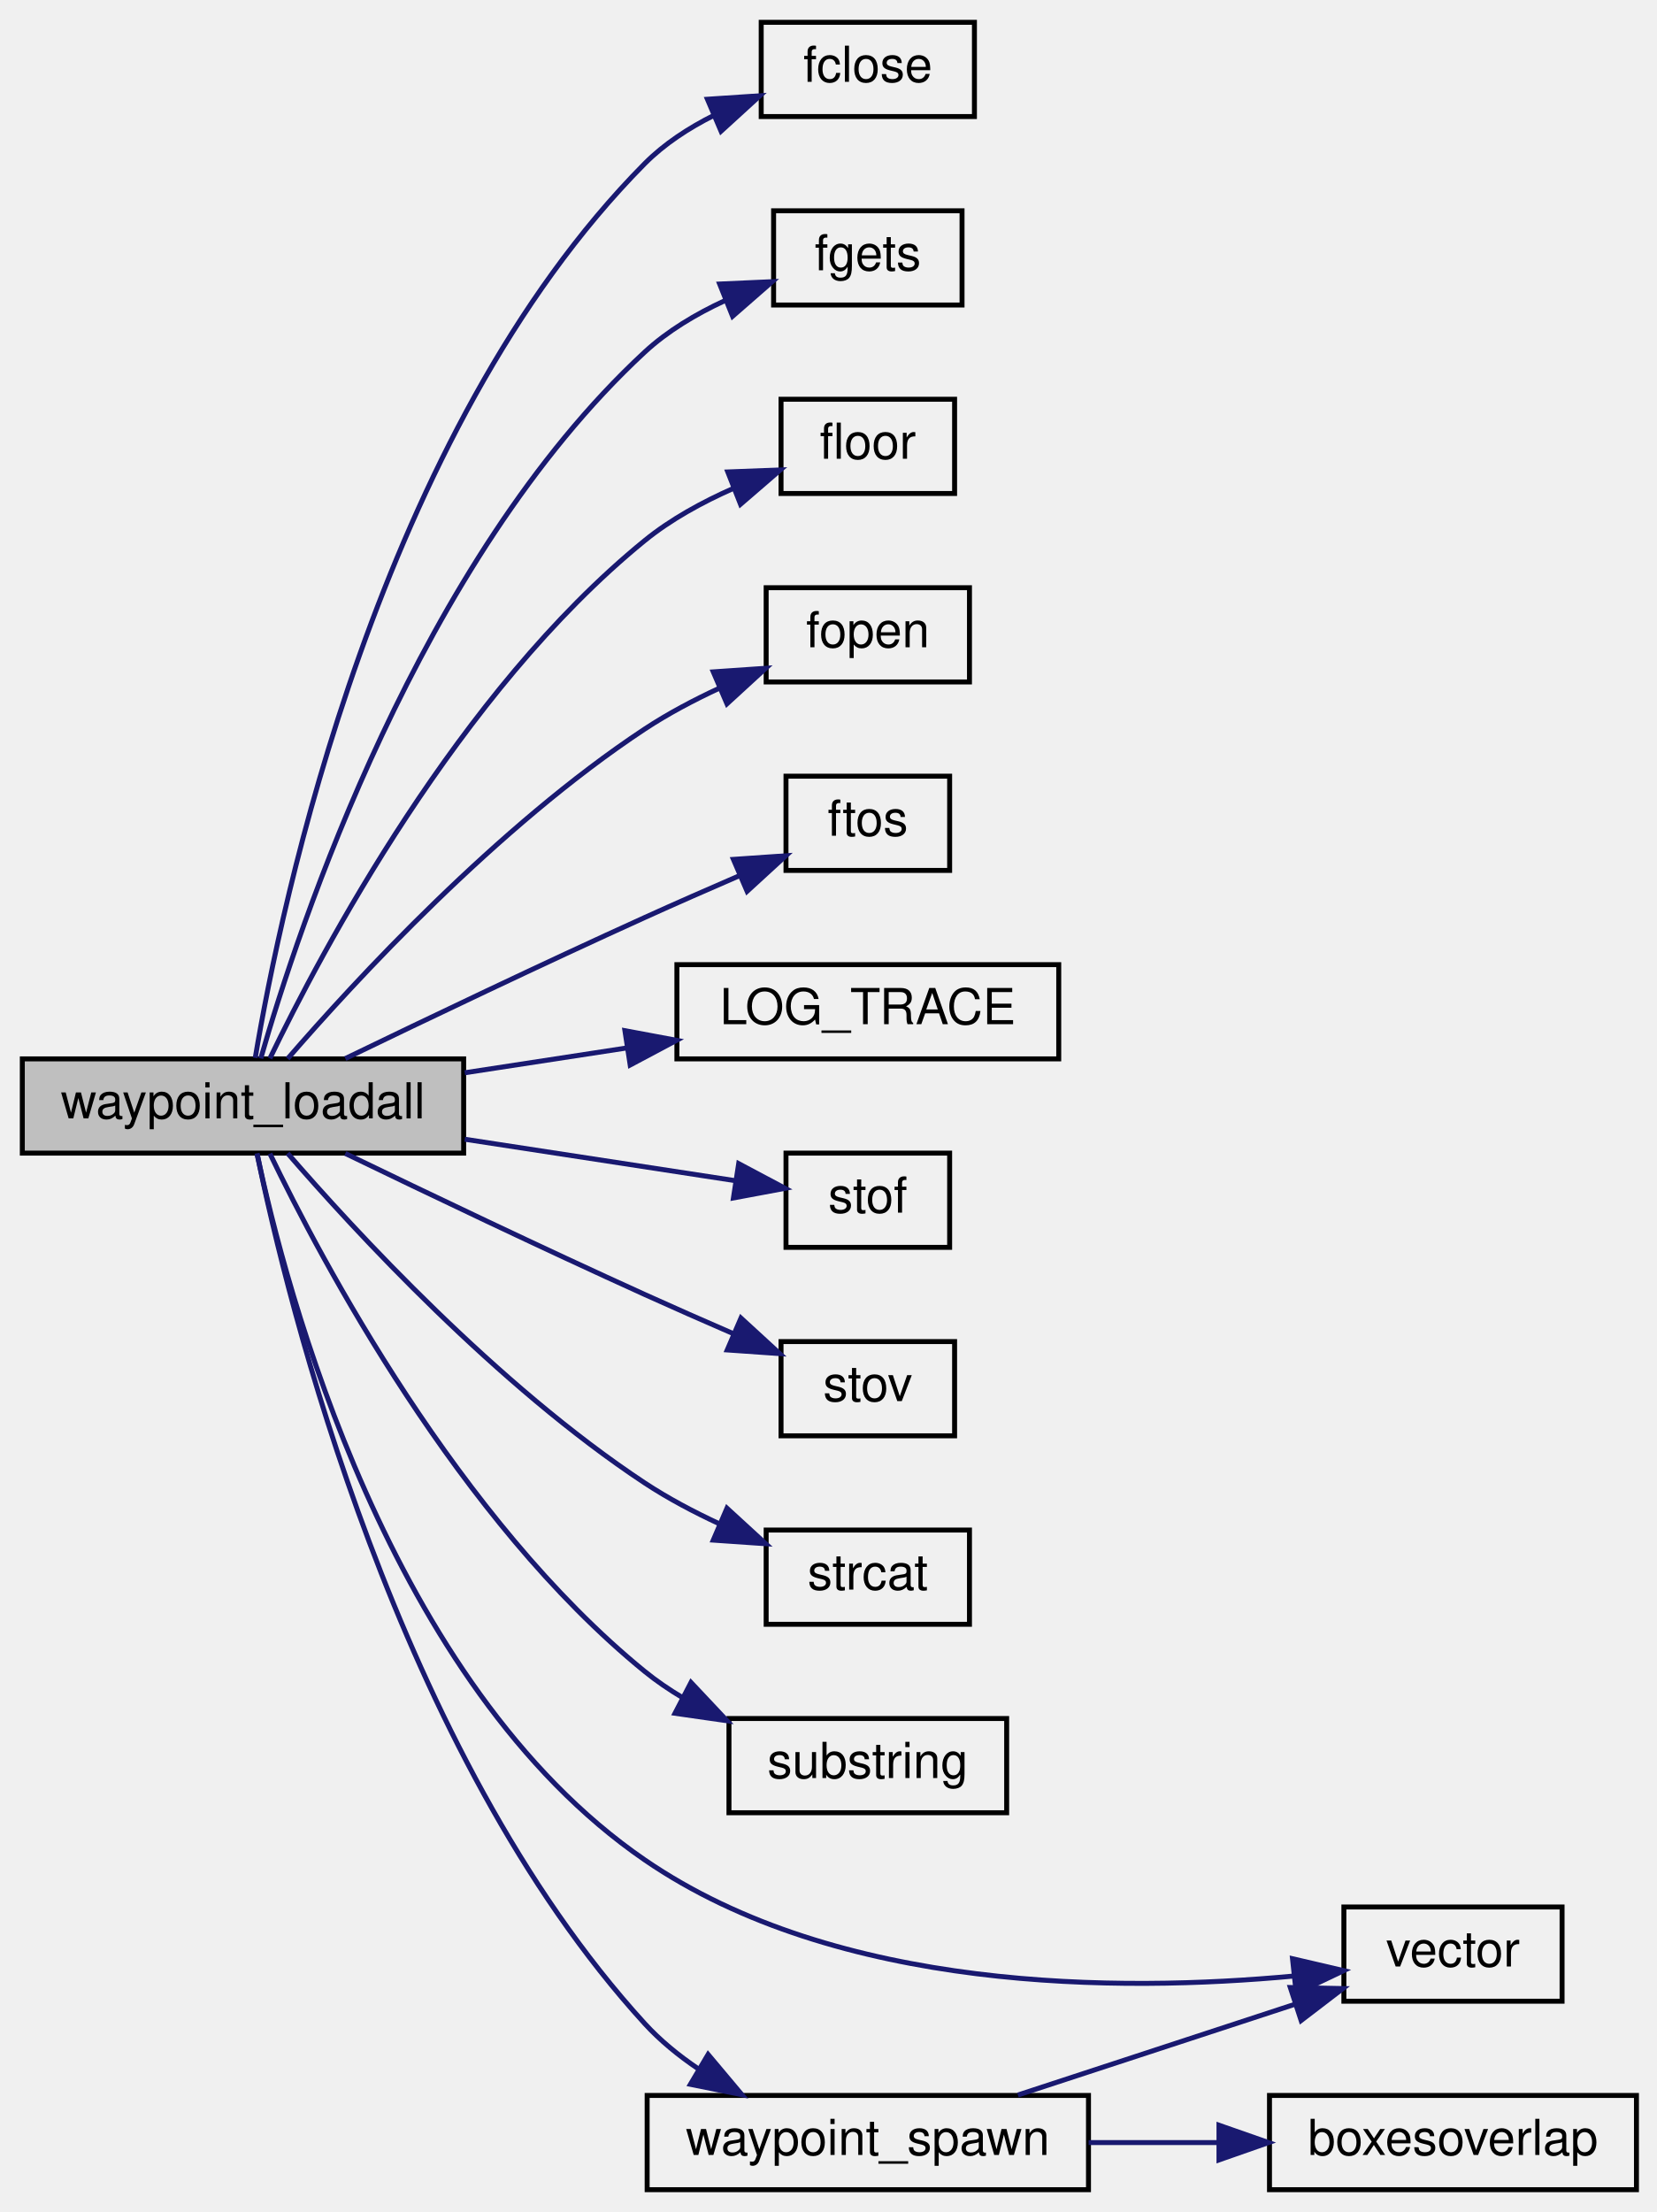
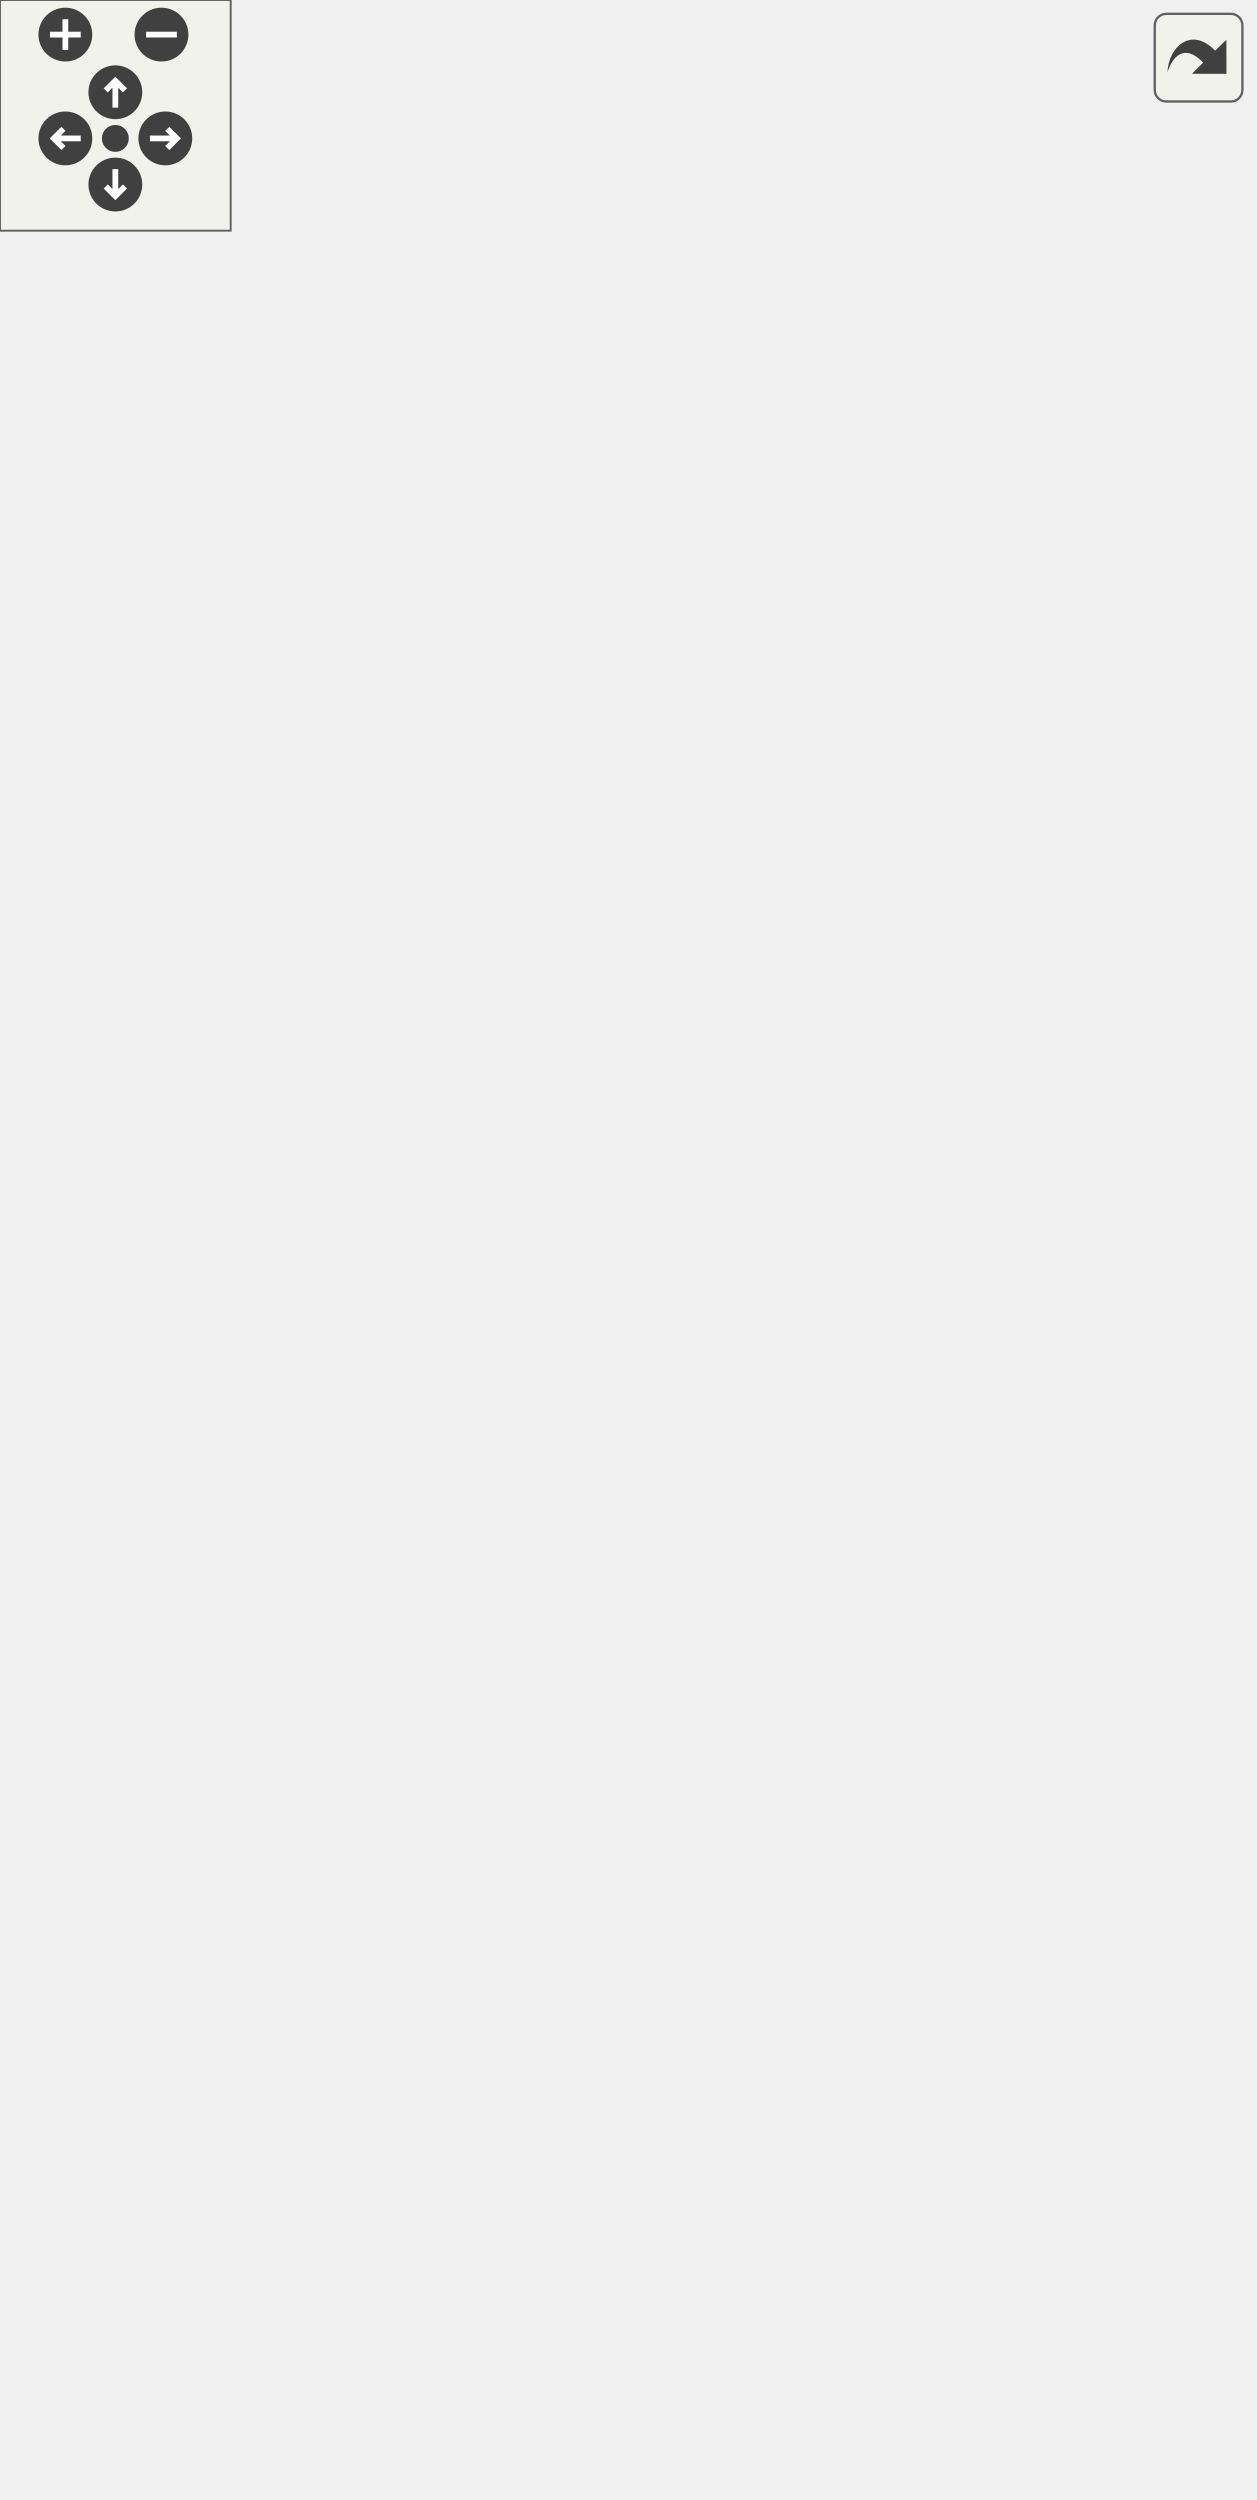
- <svg xmlns="http://www.w3.org/2000/svg" xmlns:xlink="http://www.w3.org/1999/xlink" width="334pt" height="446pt" viewBox="0.00 0.00 334.00 446.00">
-   <g id="graph0" class="graph" transform="scale(1 1) rotate(0) translate(4 442)">
-     <g id="node1" class="node">
-       <polygon fill="#bfbfbf" stroke="black" points="0.5,-209.5 0.5,-228.5 89.5,-228.5 89.5,-209.5 0.5,-209.5" />
-       <text text-anchor="middle" x="45" y="-216.5" font-family="Helvetica,sans-Serif" font-size="10.00">waypoint_loadall</text>
-     </g>
-     <g id="node2" class="node">
-       <g id="a_node2">
-         <a xlink:href="../../d8/de2/menudefs_8qc.html#a1a78b46b9db5c0d6fcee5be7697afa09" target="_top" xlink:title="fclose">
-           <polygon fill="none" stroke="black" points="149.5,-418.5 149.5,-437.5 192.5,-437.5 192.5,-418.5 149.5,-418.5" />
-           <text text-anchor="middle" x="171" y="-425.5" font-family="Helvetica,sans-Serif" font-size="10.00">fclose</text>
-         </a>
-       </g>
-     </g>
-     <g id="edge1" class="edge">
-       <path fill="none" stroke="midnightblue" d="M47.471,-228.698C52.592,-259.276 72.34,-354.849 126,-409 129.953,-412.989 134.881,-416.196 139.994,-418.755" />
-       <polygon fill="midnightblue" stroke="midnightblue" points="138.656,-421.99 149.228,-422.692 141.402,-415.55 138.656,-421.99" />
-     </g>
-     <g id="node3" class="node">
-       <g id="a_node3">
-         <a xlink:href="../../d8/de2/menudefs_8qc.html#a0e7ecefd4e3af6c242077b24445e5f78" target="_top" xlink:title="fgets">
-           <polygon fill="none" stroke="black" points="152,-380.5 152,-399.5 190,-399.5 190,-380.5 152,-380.5" />
-           <text text-anchor="middle" x="171" y="-387.5" font-family="Helvetica,sans-Serif" font-size="10.00">fgets</text>
-         </a>
-       </g>
-     </g>
-     <g id="edge2" class="edge">
-       <path fill="none" stroke="midnightblue" d="M48.583,-228.583C56.12,-254.853 80.488,-328.857 126,-371 130.615,-375.273 136.341,-378.68 142.12,-381.359" />
-       <polygon fill="midnightblue" stroke="midnightblue" points="141.123,-384.73 151.708,-385.204 143.729,-378.233 141.123,-384.73" />
-     </g>
-     <g id="node4" class="node">
-       <g id="a_node4">
-         <a xlink:href="../../d8/de2/menudefs_8qc.html#ad5a3e16aa960bd72d3ca37a618eea802" target="_top" xlink:title="floor">
-           <polygon fill="none" stroke="black" points="153.5,-342.5 153.5,-361.5 188.5,-361.5 188.5,-342.5 153.5,-342.5" />
-           <text text-anchor="middle" x="171" y="-349.5" font-family="Helvetica,sans-Serif" font-size="10.00">floor</text>
-         </a>
-       </g>
-     </g>
-     <g id="edge3" class="edge">
-       <path fill="none" stroke="midnightblue" d="M50.426,-228.596C60.765,-250.063 88.498,-302.471 126,-333 131.251,-337.275 137.61,-340.752 143.841,-343.506" />
-       <polygon fill="midnightblue" stroke="midnightblue" points="142.764,-346.843 153.351,-347.25 145.329,-340.33 142.764,-346.843" />
-     </g>
-     <g id="node5" class="node">
-       <g id="a_node5">
-         <a xlink:href="../../d8/de2/menudefs_8qc.html#a5231f4ff2813f7de782b67d25a9e4cf9" target="_top" xlink:title="fopen">
-           <polygon fill="none" stroke="black" points="150.5,-304.5 150.5,-323.5 191.5,-323.5 191.5,-304.5 150.5,-304.5" />
-           <text text-anchor="middle" x="171" y="-311.5" font-family="Helvetica,sans-Serif" font-size="10.00">fopen</text>
-         </a>
-       </g>
-     </g>
-     <g id="edge4" class="edge">
-       <path fill="none" stroke="midnightblue" d="M54.004,-228.535C67.508,-244.141 96.267,-275.363 126,-295 130.687,-298.095 135.961,-300.879 141.187,-303.301" />
-       <polygon fill="midnightblue" stroke="midnightblue" points="139.835,-306.529 150.404,-307.257 142.596,-300.097 139.835,-306.529" />
-     </g>
-     <g id="node6" class="node">
-       <g id="a_node6">
-         <a xlink:href="../../d8/de2/menudefs_8qc.html#abbb0d86741e0056b6c04f7280c185d76" target="_top" xlink:title="ftos">
-           <polygon fill="none" stroke="black" points="154.5,-266.5 154.5,-285.5 187.5,-285.5 187.5,-266.5 154.5,-266.5" />
-           <text text-anchor="middle" x="171" y="-273.5" font-family="Helvetica,sans-Serif" font-size="10.00">ftos</text>
-         </a>
-       </g>
-     </g>
-     <g id="edge5" class="edge">
-       <path fill="none" stroke="midnightblue" d="M65.634,-228.567C81.773,-236.373 105.273,-247.606 126,-257 132.167,-259.795 138.859,-262.733 145.12,-265.441" />
-       <polygon fill="midnightblue" stroke="midnightblue" points="143.895,-268.724 154.465,-269.452 146.656,-262.291 143.895,-268.724" />
-     </g>
-     <g id="node7" class="node">
-       <g id="a_node7">
-         <a xlink:href="../../d1/d07/framework_8qc.html#aef346455b3c2def821423a45227b45dd" target="_top" xlink:title="LOG_TRACE">
-           <polygon fill="none" stroke="black" points="132.5,-228.5 132.5,-247.5 209.5,-247.5 209.5,-228.5 132.5,-228.5" />
-           <text text-anchor="middle" x="171" y="-235.5" font-family="Helvetica,sans-Serif" font-size="10.00">LOG_TRACE</text>
-         </a>
-       </g>
-     </g>
-     <g id="edge6" class="edge">
-       <path fill="none" stroke="midnightblue" d="M89.718,-225.699C100.286,-227.318 111.632,-229.057 122.37,-230.702" />
-       <polygon fill="midnightblue" stroke="midnightblue" points="122.018,-234.189 132.433,-232.244 123.079,-227.269 122.018,-234.189" />
-     </g>
-     <g id="node8" class="node">
-       <g id="a_node8">
-         <a xlink:href="../../d8/de2/menudefs_8qc.html#a2f6d3020689c0e872cfb455d0b2cbd4a" target="_top" xlink:title="stof">
-           <polygon fill="none" stroke="black" points="154.5,-190.5 154.5,-209.5 187.5,-209.5 187.5,-190.5 154.5,-190.5" />
-           <text text-anchor="middle" x="171" y="-197.5" font-family="Helvetica,sans-Serif" font-size="10.00">stof</text>
-         </a>
-       </g>
-     </g>
-     <g id="edge7" class="edge">
-       <path fill="none" stroke="midnightblue" d="M89.718,-212.301C107.96,-209.506 128.522,-206.356 144.269,-203.943" />
-       <polygon fill="midnightblue" stroke="midnightblue" points="144.959,-207.378 154.314,-202.404 143.899,-200.459 144.959,-207.378" />
-     </g>
-     <g id="node9" class="node">
-       <g id="a_node9">
-         <a xlink:href="../../d8/de2/menudefs_8qc.html#a65fcee980f5a018b481188a84ead405f" target="_top" xlink:title="stov">
-           <polygon fill="none" stroke="black" points="153.5,-152.5 153.5,-171.5 188.5,-171.5 188.5,-152.5 153.5,-152.5" />
-           <text text-anchor="middle" x="171" y="-159.5" font-family="Helvetica,sans-Serif" font-size="10.00">stov</text>
-         </a>
-       </g>
-     </g>
-     <g id="edge8" class="edge">
-       <path fill="none" stroke="midnightblue" d="M65.634,-209.433C81.773,-201.627 105.273,-190.394 126,-181 131.729,-178.403 137.911,-175.684 143.779,-173.14" />
-       <polygon fill="midnightblue" stroke="midnightblue" points="145.42,-176.244 153.223,-169.078 142.654,-169.814 145.42,-176.244" />
-     </g>
-     <g id="node10" class="node">
-       <g id="a_node10">
-         <a xlink:href="../../d8/de2/menudefs_8qc.html#ad76dc2b2895cd23f21e008f12a686158" target="_top" xlink:title="strcat">
-           <polygon fill="none" stroke="black" points="150.5,-114.5 150.5,-133.5 191.5,-133.5 191.5,-114.5 150.5,-114.5" />
-           <text text-anchor="middle" x="171" y="-121.5" font-family="Helvetica,sans-Serif" font-size="10.00">strcat</text>
-         </a>
-       </g>
-     </g>
-     <g id="edge9" class="edge">
-       <path fill="none" stroke="midnightblue" d="M54.004,-209.465C67.508,-193.859 96.267,-162.637 126,-143 130.687,-139.905 135.961,-137.121 141.187,-134.699" />
-       <polygon fill="midnightblue" stroke="midnightblue" points="142.596,-137.903 150.404,-130.743 139.835,-131.471 142.596,-137.903" />
-     </g>
-     <g id="node11" class="node">
-       <g id="a_node11">
-         <a xlink:href="../../d8/de2/menudefs_8qc.html#a40f6c65c8bbcfa51df783f2809a2502b" target="_top" xlink:title="substring">
-           <polygon fill="none" stroke="black" points="143,-76.5 143,-95.5 199,-95.5 199,-76.5 143,-76.5" />
-           <text text-anchor="middle" x="171" y="-83.5" font-family="Helvetica,sans-Serif" font-size="10.00">substring</text>
-         </a>
-       </g>
-     </g>
-     <g id="edge10" class="edge">
-       <path fill="none" stroke="midnightblue" d="M50.426,-209.404C60.765,-187.937 88.498,-135.529 126,-105 128.375,-103.066 130.978,-101.296 133.692,-99.681" />
-       <polygon fill="midnightblue" stroke="midnightblue" points="135.346,-102.767 142.605,-95.049 132.118,-96.555 135.346,-102.767" />
-     </g>
-     <g id="node12" class="node">
-       <g id="a_node12">
-         <a xlink:href="../../d4/d0c/csprogsdefs_8qc.html#a4f0b78b1785821ba47129edb68e70f9e" target="_top" xlink:title="vector">
-           <polygon fill="none" stroke="black" points="267,-38.5 267,-57.5 311,-57.5 311,-38.5 267,-38.5" />
-           <text text-anchor="middle" x="289" y="-45.5" font-family="Helvetica,sans-Serif" font-size="10.00">vector</text>
-         </a>
-       </g>
-     </g>
-     <g id="edge11" class="edge">
-       <path fill="none" stroke="midnightblue" d="M47.82,-209.473C53.612,-182.019 74.369,-102.439 126,-67 164.931,-40.278 221.879,-40.306 256.854,-43.574" />
-       <polygon fill="midnightblue" stroke="midnightblue" points="256.641,-47.071 266.959,-44.666 257.393,-40.112 256.641,-47.071" />
-     </g>
-     <g id="node13" class="node">
-       <g id="a_node13">
-         <a xlink:href="../../d7/dc4/waypoints_8qc.html#ab34f7a15ca9eb4899a266cf5bead4efb" target="_top" xlink:title="waypoint_spawn">
-           <polygon fill="none" stroke="black" points="126.5,-0.5 126.5,-19.5 215.5,-19.5 215.5,-0.5 126.5,-0.5" />
-           <text text-anchor="middle" x="171" y="-7.5" font-family="Helvetica,sans-Serif" font-size="10.00">waypoint_spawn</text>
-         </a>
-       </g>
-     </g>
-     <g id="edge12" class="edge">
-       <path fill="none" stroke="midnightblue" d="M47.845,-209.339C53.946,-179.706 75.99,-88.793 126,-34 129.12,-30.582 132.843,-27.548 136.783,-24.886" />
-       <polygon fill="midnightblue" stroke="midnightblue" points="138.794,-27.763 145.608,-19.649 135.222,-21.743 138.794,-27.763" />
-     </g>
-     <g id="edge13" class="edge">
-       <path fill="none" stroke="midnightblue" d="M201.272,-19.589C218.328,-25.176 239.818,-32.216 257.14,-37.891" />
-       <polygon fill="midnightblue" stroke="midnightblue" points="256.199,-41.265 266.791,-41.052 258.378,-34.613 256.199,-41.265" />
-     </g>
-     <g id="node14" class="node">
-       <g id="a_node14">
-         <a xlink:href="../../de/dcb/vector_8qh.html#a9d1cd3b60eb67f1ec2a17fc2022e4276" target="_top" xlink:title="requires that m2&gt;m1 in all coordinates, and that m4&gt;m3 ">
-           <polygon fill="none" stroke="black" points="252,-0.5 252,-19.5 326,-19.5 326,-0.5 252,-0.5" />
-           <text text-anchor="middle" x="289" y="-7.5" font-family="Helvetica,sans-Serif" font-size="10.00">boxesoverlap</text>
-         </a>
-       </g>
-     </g>
-     <g id="edge14" class="edge">
-       <path fill="none" stroke="midnightblue" d="M215.524,-10C224.025,-10 232.97,-10 241.561,-10" />
-       <polygon fill="midnightblue" stroke="midnightblue" points="241.813,-13.5 251.812,-10 241.812,-6.5 241.813,-13.5" />
+ <svg xmlns="http://www.w3.org/2000/svg" xmlns:xlink="http://www.w3.org/1999/xlink" id="main" version="1.1" xml:space="preserve">
+   <style type="text/css">
+ .edge:hover path { stroke: red; }
+ .edge:hover polygon { stroke: red; fill: red; }
+ </style>
+   <defs>
+     <circle id="rim" cx="0" cy="0" r="7" />
+     <circle id="rim2" cx="0" cy="0" r="3.5" />
+     <g id="zoomPlus">
+       <use xlink:href="#rim" fill="#404040">
+         <set attributeName="fill" to="#808080" begin="zoomplus.mouseover" end="zoomplus.mouseout" />
+       </use>
+       <path d="M-4,0h8M0,-4v8" fill="none" stroke="white" stroke-width="1.5" pointer-events="none" />
+     </g>
+     <g id="zoomMin">
+       <use xlink:href="#rim" fill="#404040">
+         <set attributeName="fill" to="#808080" begin="zoomminus.mouseover" end="zoomminus.mouseout" />
+       </use>
+       <path d="M-4,0h8" fill="none" stroke="white" stroke-width="1.5" pointer-events="none" />
+     </g>
+     <g id="dirArrow">
+       <path fill="none" stroke="white" stroke-width="1.5" d="M0,-3.0v7 M-2.5,-0.5L0,-3.0L2.5,-0.5" />
+     </g>
+     <g id="resetDef">
+       <use xlink:href="#rim2" fill="#404040">
+         <set attributeName="fill" to="#808080" begin="reset.mouseover" end="reset.mouseout" />
+       </use>
+     </g>
+   </defs>
+   <svg id="graph" class="graph">
+     <g id="viewport">
+       <g id="node1" class="node">
+         <polygon fill="#bfbfbf" stroke="black" points="0.5,-285.5 0.5,-304.5 89.5,-304.5 89.5,-285.5 0.5,-285.5" />
+         <text text-anchor="middle" x="45" y="-292.5" font-family="Helvetica,sans-Serif" font-size="10.00">waypoint_loadall</text>
+       </g>
+       <g id="node2" class="node">
+         <g id="a_node2">
+           <a xlink:href="../../d8/de2/menudefs_8qc.html#ae3e9d36eda7886f5fe58e5201291dd78" target="_top" xlink:title="argv">
+             <polygon fill="none" stroke="black" points="153.5,-570.5 153.5,-589.5 188.5,-589.5 188.5,-570.5 153.5,-570.5" />
+             <text text-anchor="middle" x="171" y="-577.5" font-family="Helvetica,sans-Serif" font-size="10.00">argv</text>
+           </a>
+         </g>
+       </g>
+       <g id="edge1" class="edge">
+         <path fill="none" stroke="midnightblue" d="M46.115,-304.601C47.072,-342.271 55.436,-481.777 126,-561 130.759,-566.343 137.287,-570.241 143.857,-573.061" />
+         <polygon fill="midnightblue" stroke="midnightblue" points="142.718,-576.371 153.313,-576.465 145.089,-569.785 142.718,-576.371" />
+       </g>
+       <g id="node3" class="node">
+         <g id="a_node3">
+           <a xlink:href="../../d2/db4/string_8qh.html#ab3eb2270af4613832a52d512e62e4f40" target="_top" xlink:title="cons">
+             <polygon fill="none" stroke="black" points="152,-532.5 152,-551.5 190,-551.5 190,-532.5 152,-532.5" />
+             <text text-anchor="middle" x="171" y="-539.5" font-family="Helvetica,sans-Serif" font-size="10.00">cons</text>
+           </a>
+         </g>
+       </g>
+       <g id="edge2" class="edge">
+         <path fill="none" stroke="midnightblue" d="M47.018,-304.688C50.993,-338.151 68.227,-450.506 126,-518 130.456,-523.206 136.334,-527.48 142.338,-530.903" />
+         <polygon fill="midnightblue" stroke="midnightblue" points="141.181,-534.238 151.689,-535.593 144.319,-527.981 141.181,-534.238" />
+       </g>
+       <g id="node4" class="node">
+         <g id="a_node4">
+           <a xlink:href="../../d8/de2/menudefs_8qc.html#ad76dc2b2895cd23f21e008f12a686158" target="_top" xlink:title="strcat">
+             <polygon fill="none" stroke="black" points="268.5,-513.5 268.5,-532.5 309.5,-532.5 309.5,-513.5 268.5,-513.5" />
+             <text text-anchor="middle" x="289" y="-520.5" font-family="Helvetica,sans-Serif" font-size="10.00">strcat</text>
+           </a>
+         </g>
+       </g>
+       <g id="edge14" class="edge">
+         <path fill="none" stroke="midnightblue" d="M47.028,-304.674C50.896,-336.014 67.485,-435.579 126,-485 163.502,-516.673 222.592,-523.042 258.09,-523.743" />
+         <polygon fill="midnightblue" stroke="midnightblue" points="258.279,-527.244 268.299,-523.801 258.319,-520.244 258.279,-527.244" />
+       </g>
+       <g id="node5" class="node">
+         <g id="a_node5">
+           <a xlink:href="../../d8/de2/menudefs_8qc.html#a0b350379da8a7002dee40a3598bf33c3" target="_top" xlink:title="cvar_set">
+             <polygon fill="none" stroke="black" points="144,-456.5 144,-475.5 198,-475.5 198,-456.5 144,-456.5" />
+             <text text-anchor="middle" x="171" y="-463.5" font-family="Helvetica,sans-Serif" font-size="10.00">cvar_set</text>
+           </a>
+         </g>
+       </g>
+       <g id="edge4" class="edge">
+         <path fill="none" stroke="midnightblue" d="M48.583,-304.583C56.12,-330.853 80.488,-404.857 126,-447 128.581,-449.39 131.51,-451.509 134.602,-453.381" />
+         <polygon fill="midnightblue" stroke="midnightblue" points="133.099,-456.544 143.59,-458.024 136.311,-450.325 133.099,-456.544" />
+       </g>
+       <g id="node6" class="node">
+         <g id="a_node6">
+           <a xlink:href="../../d8/de2/menudefs_8qc.html#a6f8c7ef6ee4a4d851aaa5fd1789eab9a" target="_top" xlink:title="cvar_string">
+             <polygon fill="none" stroke="black" points="138.5,-418.5 138.5,-437.5 203.5,-437.5 203.5,-418.5 138.5,-418.5" />
+             <text text-anchor="middle" x="171" y="-425.5" font-family="Helvetica,sans-Serif" font-size="10.00">cvar_string</text>
+           </a>
+         </g>
+       </g>
+       <g id="edge5" class="edge">
+         <path fill="none" stroke="midnightblue" d="M50.426,-304.596C60.765,-326.063 88.498,-378.471 126,-409 127.976,-410.609 130.109,-412.105 132.333,-413.491" />
+         <polygon fill="midnightblue" stroke="midnightblue" points="130.764,-416.622 141.224,-418.308 134.099,-410.467 130.764,-416.622" />
+       </g>
+       <g id="node7" class="node">
+         <g id="a_node7">
+           <a xlink:href="../../d8/de2/menudefs_8qc.html#a1a78b46b9db5c0d6fcee5be7697afa09" target="_top" xlink:title="fclose">
+             <polygon fill="none" stroke="black" points="149.5,-380.5 149.5,-399.5 192.5,-399.5 192.5,-380.5 149.5,-380.5" />
+             <text text-anchor="middle" x="171" y="-387.5" font-family="Helvetica,sans-Serif" font-size="10.00">fclose</text>
+           </a>
+         </g>
+       </g>
+       <g id="edge6" class="edge">
+         <path fill="none" stroke="midnightblue" d="M54.004,-304.535C67.508,-320.141 96.267,-351.363 126,-371 130.205,-373.777 134.883,-376.304 139.575,-378.543" />
+         <polygon fill="midnightblue" stroke="midnightblue" points="138.515,-381.9 149.077,-382.723 141.333,-375.493 138.515,-381.9" />
+       </g>
+       <g id="node8" class="node">
+         <g id="a_node8">
+           <a xlink:href="../../d8/de2/menudefs_8qc.html#a0e7ecefd4e3af6c242077b24445e5f78" target="_top" xlink:title="fgets">
+             <polygon fill="none" stroke="black" points="152,-342.5 152,-361.5 190,-361.5 190,-342.5 152,-342.5" />
+             <text text-anchor="middle" x="171" y="-349.5" font-family="Helvetica,sans-Serif" font-size="10.00">fgets</text>
+           </a>
+         </g>
+       </g>
+       <g id="edge7" class="edge">
+         <path fill="none" stroke="midnightblue" d="M65.634,-304.567C81.773,-312.373 105.273,-323.606 126,-333 131.305,-335.404 136.999,-337.915 142.472,-340.293" />
+         <polygon fill="midnightblue" stroke="midnightblue" points="141.385,-343.635 151.953,-344.38 144.156,-337.207 141.385,-343.635" />
+       </g>
+       <g id="node9" class="node">
+         <g id="a_node9">
+           <a xlink:href="../../d8/de2/menudefs_8qc.html#ad5a3e16aa960bd72d3ca37a618eea802" target="_top" xlink:title="floor">
+             <polygon fill="none" stroke="black" points="153.5,-304.5 153.5,-323.5 188.5,-323.5 188.5,-304.5 153.5,-304.5" />
+             <text text-anchor="middle" x="171" y="-311.5" font-family="Helvetica,sans-Serif" font-size="10.00">floor</text>
+           </a>
+         </g>
+       </g>
+       <g id="edge8" class="edge">
+         <path fill="none" stroke="midnightblue" d="M89.718,-301.699C107.62,-304.442 127.756,-307.527 143.384,-309.922" />
+         <polygon fill="midnightblue" stroke="midnightblue" points="142.985,-313.401 153.399,-311.456 144.045,-306.482 142.985,-313.401" />
+       </g>
+       <g id="node10" class="node">
+         <g id="a_node10">
+           <a xlink:href="../../d8/de2/menudefs_8qc.html#a5231f4ff2813f7de782b67d25a9e4cf9" target="_top" xlink:title="fopen">
+             <polygon fill="none" stroke="black" points="150.5,-266.5 150.5,-285.5 191.5,-285.5 191.5,-266.5 150.5,-266.5" />
+             <text text-anchor="middle" x="171" y="-273.5" font-family="Helvetica,sans-Serif" font-size="10.00">fopen</text>
+           </a>
+         </g>
+       </g>
+       <g id="edge9" class="edge">
+         <path fill="none" stroke="midnightblue" d="M89.718,-288.301C106.326,-285.757 124.856,-282.917 139.926,-280.608" />
+         <polygon fill="midnightblue" stroke="midnightblue" points="140.856,-284.007 150.21,-279.032 139.796,-277.087 140.856,-284.007" />
+       </g>
+       <g id="node11" class="node">
+         <g id="a_node11">
+           <a xlink:href="../../d8/de2/menudefs_8qc.html#abbb0d86741e0056b6c04f7280c185d76" target="_top" xlink:title="ftos">
+             <polygon fill="none" stroke="black" points="154.5,-228.5 154.5,-247.5 187.5,-247.5 187.5,-228.5 154.5,-228.5" />
+             <text text-anchor="middle" x="171" y="-235.5" font-family="Helvetica,sans-Serif" font-size="10.00">ftos</text>
+           </a>
+         </g>
+       </g>
+       <g id="edge10" class="edge">
+         <path fill="none" stroke="midnightblue" d="M65.634,-285.433C81.773,-277.627 105.273,-266.394 126,-257 132.167,-254.205 138.859,-251.267 145.12,-248.559" />
+         <polygon fill="midnightblue" stroke="midnightblue" points="146.656,-251.709 154.465,-244.548 143.895,-245.276 146.656,-251.709" />
+       </g>
+       <g id="node12" class="node">
+         <g id="a_node12">
+           <a xlink:href="../../d1/d07/framework_8qc.html#aef346455b3c2def821423a45227b45dd" target="_top" xlink:title="LOG_TRACE">
+             <polygon fill="none" stroke="black" points="132.5,-190.5 132.5,-209.5 209.5,-209.5 209.5,-190.5 132.5,-190.5" />
+             <text text-anchor="middle" x="171" y="-197.5" font-family="Helvetica,sans-Serif" font-size="10.00">LOG_TRACE</text>
+           </a>
+         </g>
+       </g>
+       <g id="edge11" class="edge">
+         <path fill="none" stroke="midnightblue" d="M54.004,-285.465C67.508,-269.859 96.267,-238.637 126,-219 128.708,-217.212 131.612,-215.527 134.589,-213.956" />
+         <polygon fill="midnightblue" stroke="midnightblue" points="136.137,-217.096 143.62,-209.596 133.093,-210.792 136.137,-217.096" />
+       </g>
+       <g id="node13" class="node">
+         <g id="a_node13">
+           <a xlink:href="../../d8/de2/menudefs_8qc.html#a2f6d3020689c0e872cfb455d0b2cbd4a" target="_top" xlink:title="stof">
+             <polygon fill="none" stroke="black" points="154.5,-152.5 154.5,-171.5 187.5,-171.5 187.5,-152.5 154.5,-152.5" />
+             <text text-anchor="middle" x="171" y="-159.5" font-family="Helvetica,sans-Serif" font-size="10.00">stof</text>
+           </a>
+         </g>
+       </g>
+       <g id="edge12" class="edge">
+         <path fill="none" stroke="midnightblue" d="M50.426,-285.404C60.765,-263.937 88.498,-211.529 126,-181 131.42,-176.587 138.021,-173.025 144.444,-170.23" />
+         <polygon fill="midnightblue" stroke="midnightblue" points="146.131,-173.33 154.195,-166.457 143.605,-166.801 146.131,-173.33" />
+       </g>
+       <g id="node14" class="node">
+         <g id="a_node14">
+           <a xlink:href="../../d8/de2/menudefs_8qc.html#a65fcee980f5a018b481188a84ead405f" target="_top" xlink:title="stov">
+             <polygon fill="none" stroke="black" points="153.5,-114.5 153.5,-133.5 188.5,-133.5 188.5,-114.5 153.5,-114.5" />
+             <text text-anchor="middle" x="171" y="-121.5" font-family="Helvetica,sans-Serif" font-size="10.00">stov</text>
+           </a>
+         </g>
+       </g>
+       <g id="edge13" class="edge">
+         <path fill="none" stroke="midnightblue" d="M48.583,-285.417C56.12,-259.147 80.488,-185.143 126,-143 131.048,-138.325 137.426,-134.688 143.747,-131.906" />
+         <polygon fill="midnightblue" stroke="midnightblue" points="145.339,-135.045 153.436,-128.212 142.845,-128.505 145.339,-135.045" />
+       </g>
+       <g id="node15" class="node">
+         <g id="a_node15">
+           <a xlink:href="../../d8/de2/menudefs_8qc.html#a40f6c65c8bbcfa51df783f2809a2502b" target="_top" xlink:title="substring">
+             <polygon fill="none" stroke="black" points="143,-76.5 143,-95.5 199,-95.5 199,-76.5 143,-76.5" />
+             <text text-anchor="middle" x="171" y="-83.5" font-family="Helvetica,sans-Serif" font-size="10.00">substring</text>
+           </a>
+         </g>
+       </g>
+       <g id="edge15" class="edge">
+         <path fill="none" stroke="midnightblue" d="M47.471,-285.302C52.592,-254.724 72.34,-159.151 126,-105 128.343,-102.636 131.028,-100.547 133.89,-98.704" />
+         <polygon fill="midnightblue" stroke="midnightblue" points="135.698,-101.706 142.849,-93.889 132.384,-95.541 135.698,-101.706" />
+       </g>
+       <g id="node16" class="node">
+         <g id="a_node16">
+           <a xlink:href="../../d4/d0c/csprogsdefs_8qc.html#a4f0b78b1785821ba47129edb68e70f9e" target="_top" xlink:title="vector">
+             <polygon fill="none" stroke="black" points="267,-38.5 267,-57.5 311,-57.5 311,-38.5 267,-38.5" />
+             <text text-anchor="middle" x="289" y="-45.5" font-family="Helvetica,sans-Serif" font-size="10.00">vector</text>
+           </a>
+         </g>
+       </g>
+       <g id="edge16" class="edge">
+         <path fill="none" stroke="midnightblue" d="M46.046,-285.198C46.793,-249.303 54.607,-124.15 126,-67 163.064,-37.33 221.063,-38.373 256.68,-42.626" />
+         <polygon fill="midnightblue" stroke="midnightblue" points="256.587,-46.146 266.967,-44.019 257.527,-39.209 256.587,-46.146" />
+       </g>
+       <g id="node17" class="node">
+         <g id="a_node17">
+           <a xlink:href="../../d7/dc4/waypoints_8qc.html#ab34f7a15ca9eb4899a266cf5bead4efb" target="_top" xlink:title="waypoint_spawn">
+             <polygon fill="none" stroke="black" points="126.5,-0.5 126.5,-19.5 215.5,-19.5 215.5,-0.5 126.5,-0.5" />
+             <text text-anchor="middle" x="171" y="-7.5" font-family="Helvetica,sans-Serif" font-size="10.00">waypoint_spawn</text>
+           </a>
+         </g>
+       </g>
+       <g id="edge17" class="edge">
+         <path fill="none" stroke="midnightblue" d="M46.418,-285.259C48.485,-248.252 60.379,-114.415 126,-34 128.862,-30.492 132.379,-27.419 136.165,-24.748" />
+         <polygon fill="midnightblue" stroke="midnightblue" points="138.013,-27.721 144.736,-19.533 134.374,-21.741 138.013,-27.721" />
+       </g>
+       <g id="edge3" class="edge">
+         <path fill="none" stroke="midnightblue" d="M190.125,-539.031C208.415,-536.036 236.958,-531.36 258.51,-527.83" />
+         <polygon fill="midnightblue" stroke="midnightblue" points="259.151,-531.272 268.453,-526.202 258.019,-524.364 259.151,-531.272" />
+       </g>
+       <g id="edge18" class="edge">
+         <path fill="none" stroke="midnightblue" d="M201.272,-19.589C218.328,-25.176 239.818,-32.216 257.14,-37.891" />
+         <polygon fill="midnightblue" stroke="midnightblue" points="256.199,-41.265 266.791,-41.052 258.378,-34.613 256.199,-41.265" />
+       </g>
+       <g id="node18" class="node">
+         <g id="a_node18">
+           <a xlink:href="../../de/dcb/vector_8qh.html#a9d1cd3b60eb67f1ec2a17fc2022e4276" target="_top" xlink:title="requires that m2&gt;m1 in all coordinates, and that m4&gt;m3 ">
+             <polygon fill="none" stroke="black" points="252,-0.5 252,-19.5 326,-19.5 326,-0.5 252,-0.5" />
+             <text text-anchor="middle" x="289" y="-7.5" font-family="Helvetica,sans-Serif" font-size="10.00">boxesoverlap</text>
+           </a>
+         </g>
+       </g>
+       <g id="edge19" class="edge">
+         <path fill="none" stroke="midnightblue" d="M215.524,-10C224.025,-10 232.97,-10 241.561,-10" />
+         <polygon fill="midnightblue" stroke="midnightblue" points="241.813,-13.5 251.812,-10 241.812,-6.5 241.813,-13.5" />
+       </g>
+     </g>
+   </svg>
+   <g id="navigator" transform="translate(0 0)" fill="#404254">
+     <rect fill="#f2f5e9" fill-opacity="0.5" stroke="#606060" stroke-width=".5" x="0" y="0" width="60" height="60" />
+     <use id="zoomplus" xlink:href="#zoomPlus" x="17" y="9" />
+     <use id="zoomminus" xlink:href="#zoomMin" x="42" y="9" />
+     <use id="reset" xlink:href="#resetDef" x="30" y="36" />
+     <g id="arrowUp" xlink:href="#dirArrow" transform="translate(30 24)">
+       <use xlink:href="#rim" fill="#404040">
+         <set attributeName="fill" to="#808080" begin="arrowUp.mouseover" end="arrowUp.mouseout" />
+       </use>
+       <path fill="none" stroke="white" stroke-width="1.5" d="M0,-3.0v7 M-2.5,-0.5L0,-3.0L2.5,-0.5" />
+     </g>
+     <g id="arrowRight" xlink:href="#dirArrow" transform="rotate(90) translate(36 -43)">
+       <use xlink:href="#rim" fill="#404040">
+         <set attributeName="fill" to="#808080" begin="arrowRight.mouseover" end="arrowRight.mouseout" />
+       </use>
+       <path fill="none" stroke="white" stroke-width="1.5" d="M0,-3.0v7 M-2.5,-0.5L0,-3.0L2.5,-0.5" />
+     </g>
+     <g id="arrowDown" xlink:href="#dirArrow" transform="rotate(180) translate(-30 -48)">
+       <use xlink:href="#rim" fill="#404040">
+         <set attributeName="fill" to="#808080" begin="arrowDown.mouseover" end="arrowDown.mouseout" />
+       </use>
+       <path fill="none" stroke="white" stroke-width="1.5" d="M0,-3.0v7 M-2.5,-0.5L0,-3.0L2.5,-0.5" />
+     </g>
+     <g id="arrowLeft" xlink:href="#dirArrow" transform="rotate(270) translate(-36 17)">
+       <use xlink:href="#rim" fill="#404040">
+         <set attributeName="fill" to="#808080" begin="arrowLeft.mouseover" end="arrowLeft.mouseout" />
+       </use>
+       <path fill="none" stroke="white" stroke-width="1.5" d="M0,-3.0v7 M-2.5,-0.5L0,-3.0L2.5,-0.5" />
    </g>
  </g>
+   <svg viewBox="0 0 15 15" width="100%" height="30px" preserveAspectRatio="xMaxYMin meet">
+     <g id="arrow_out" transform="scale(0.3 0.3)">
+       <a xlink:href="waypoints_8qc_a8bcfafa22e1b3188f0b1f9c1399af552_cgraph_org.svg" target="_base">
+         <rect id="button" ry="5" rx="5" y="6" x="6" height="38" width="38" fill="#f2f5e9" fill-opacity="0.5" stroke="#606060" stroke-width="1.0" />
+         <path id="arrow" d="M 11.5,31.437 C 11.94,20.098 22.043,11.323 32.159,21.979 L 37.069,17.246 C 37.069,17.246 37.088,32 37.088,32 L 22.16,31.978 C 22.16,31.978 26.998,27.14 26.998,27.14 C 18.529,18.264 13.292,25.23 11.5,31.437 z" style="fill:#404040;" />
+       </a>
+     </g>
+   </svg>
</svg>
